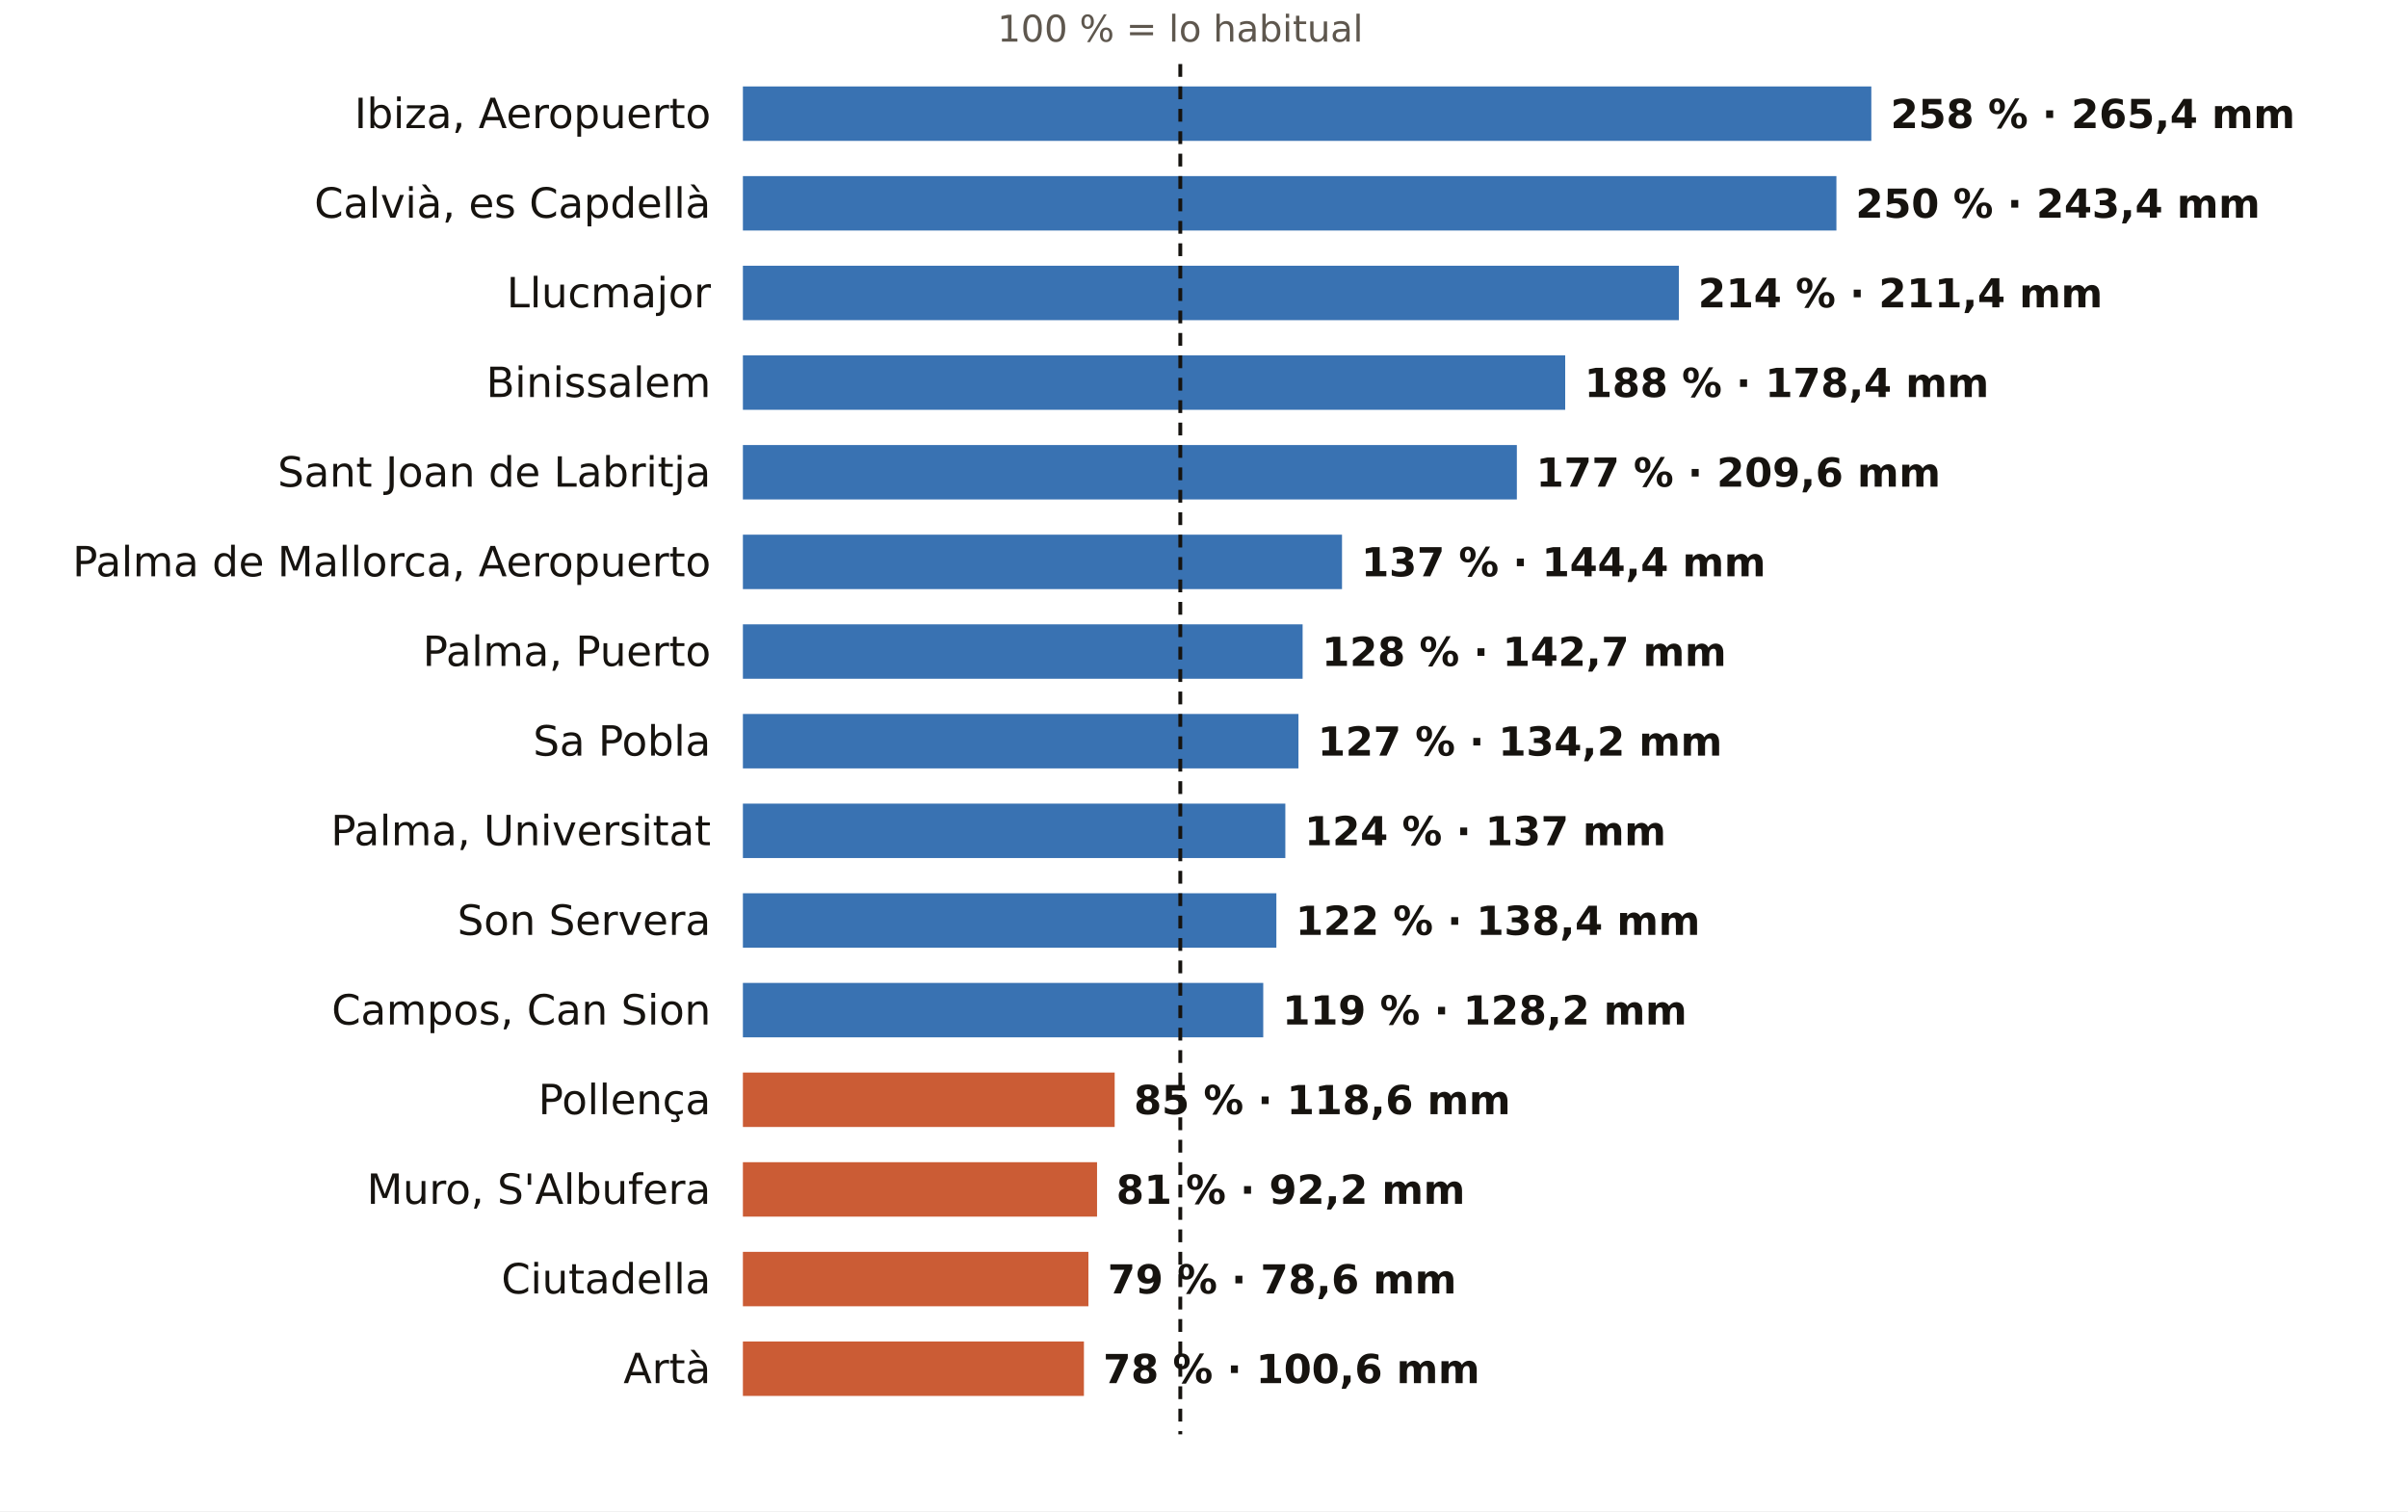
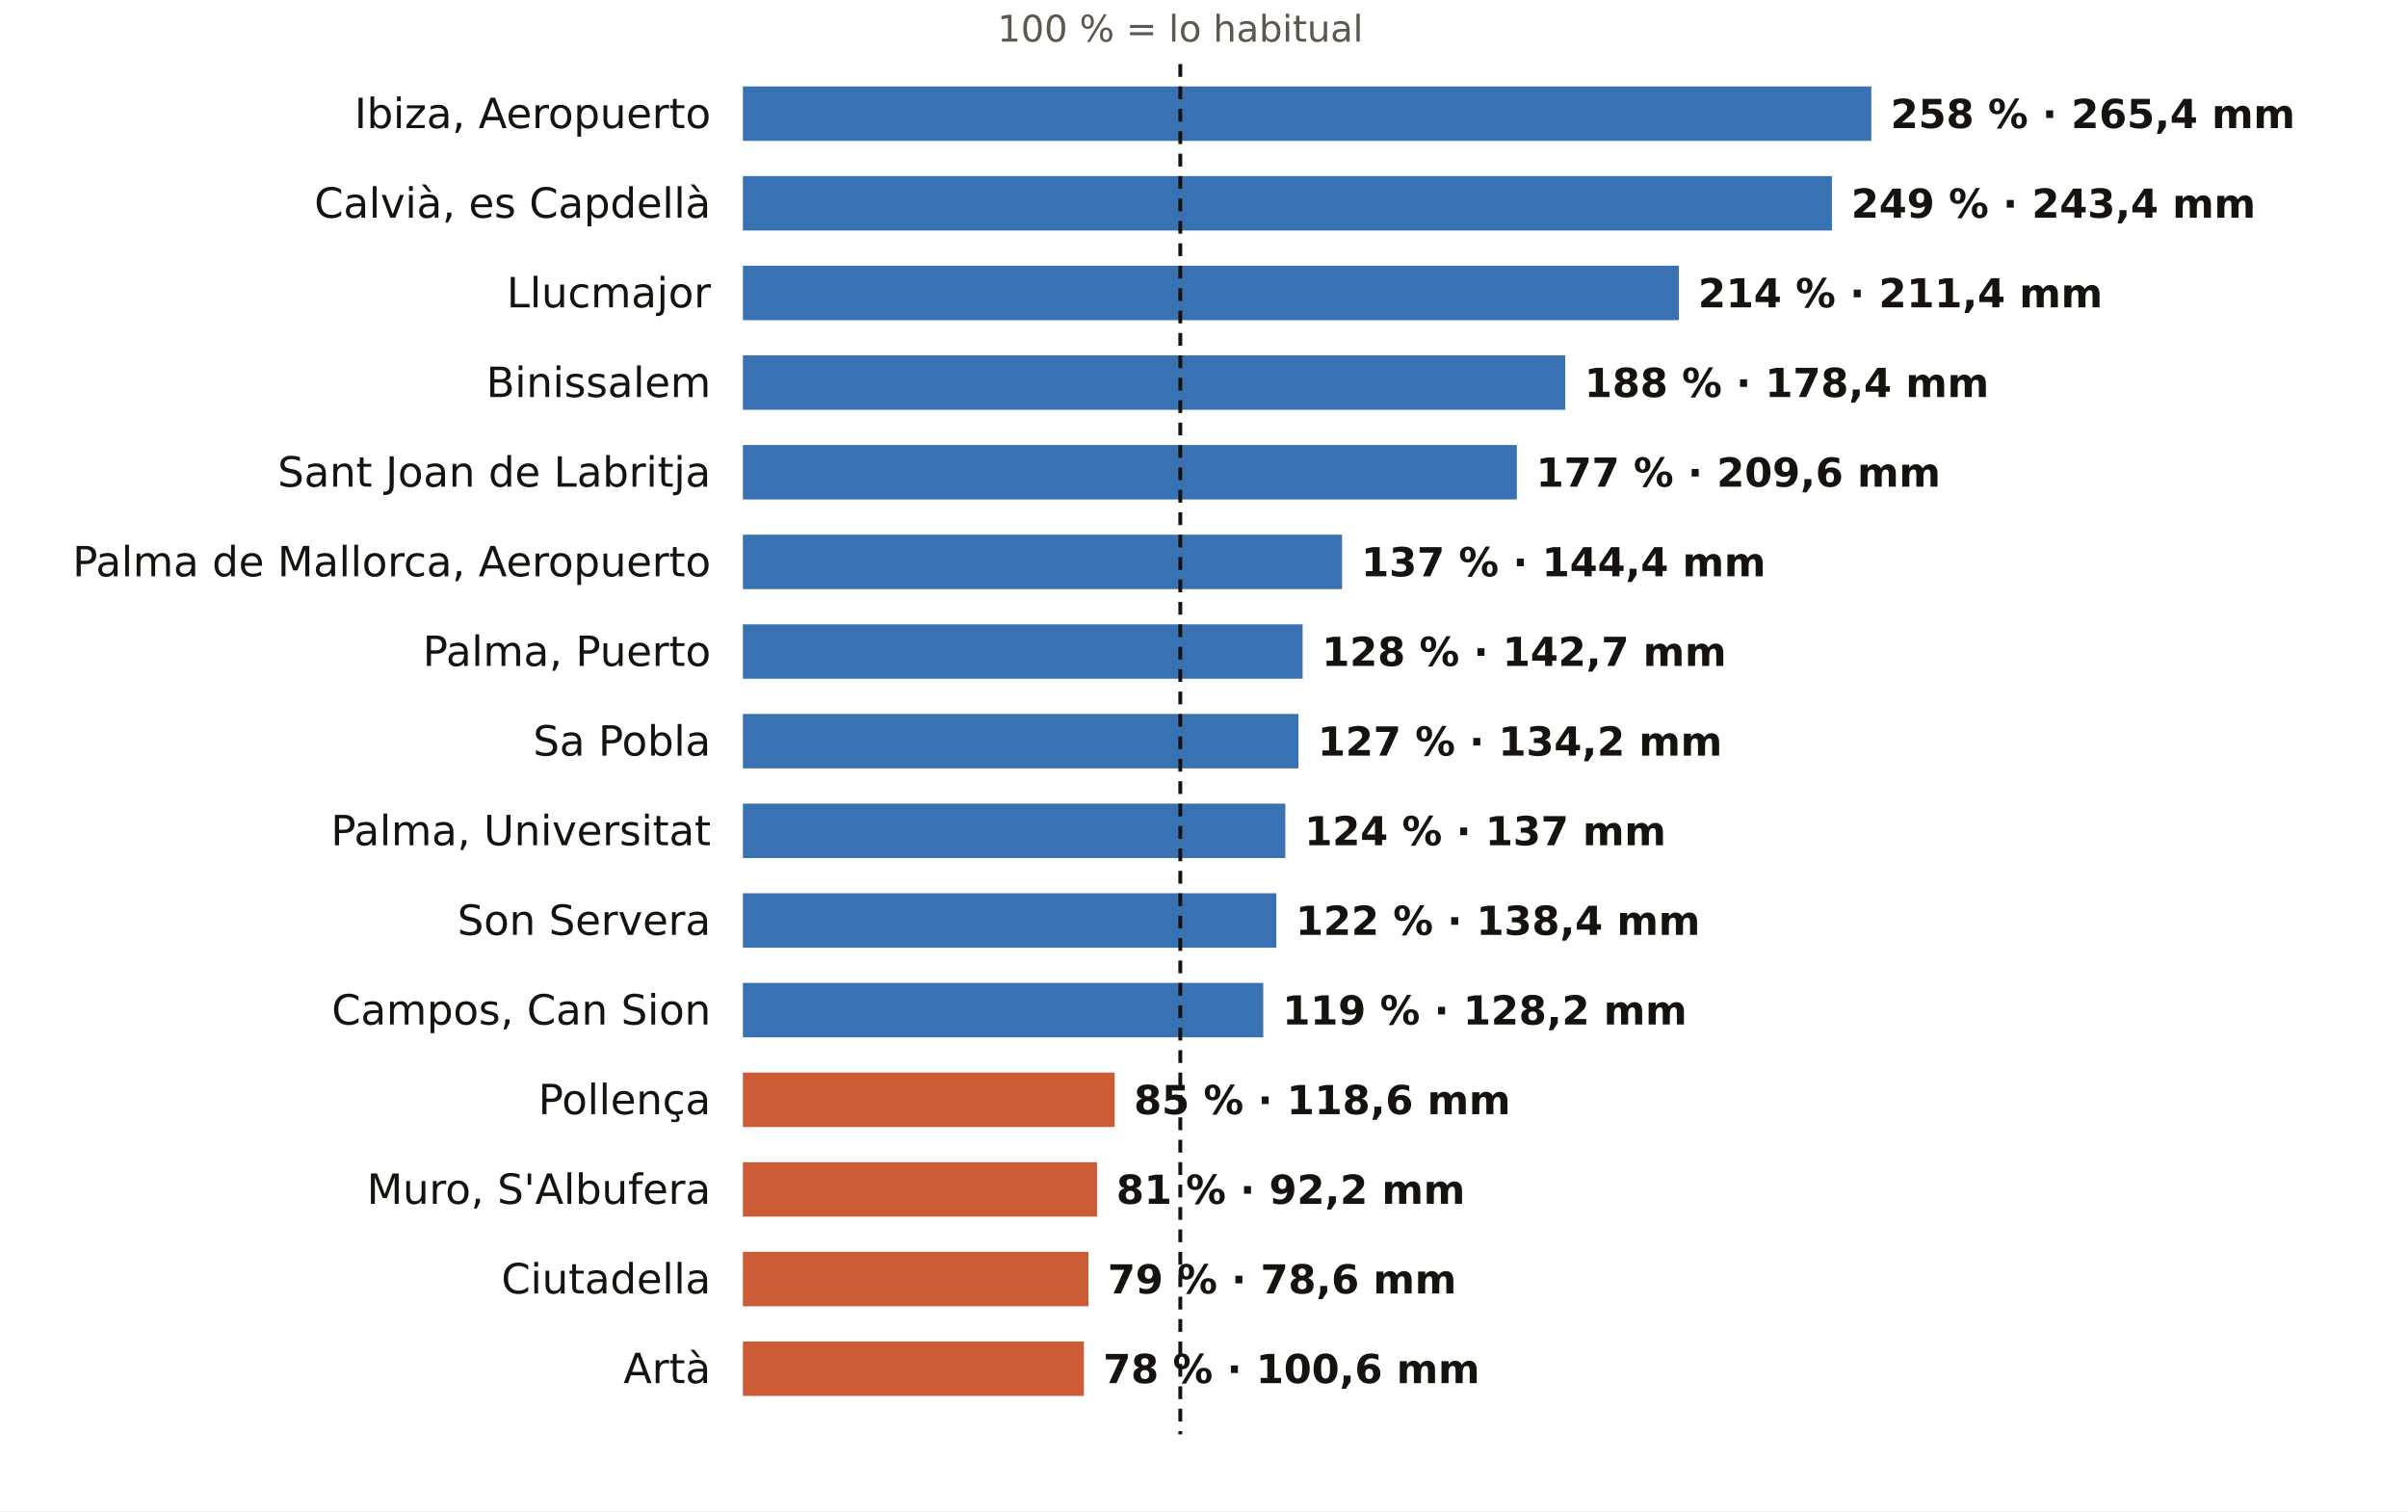
<svg xmlns="http://www.w3.org/2000/svg" viewBox="0 0 752 472" width="752" height="472" role="img" aria-label="El otoño en los pluviómetros de AEMET de Illes Balears: % de lo habitual">
  <rect width="752" height="472" fill="#FFFFFF" />
  <text x="368.6" y="13.0" font-size="11.5" fill="#5E574E" text-anchor="middle" font-weight="400" font-family="Public Sans, DejaVu Sans, Arial, sans-serif">100 % = lo habitual</text>
  <text x="222.0" y="40.0" font-size="13" fill="#16130F" text-anchor="end" font-weight="500" font-family="Public Sans, DejaVu Sans, Arial, sans-serif">Ibiza, Aeropuerto</text>
  <rect x="232" y="27" width="352.4" height="17" fill="#1F5FA8" opacity="0.88" />
  <text x="590.4" y="40.0" font-size="12.5" fill="#16130F" text-anchor="start" font-weight="600" font-family="Public Sans, DejaVu Sans, Arial, sans-serif">258 % · 265,4 mm</text>
  <text x="222.0" y="68.0" font-size="13" fill="#16130F" text-anchor="end" font-weight="500" font-family="Public Sans, DejaVu Sans, Arial, sans-serif">Calvià, es Capdellà</text>
-   <rect x="232" y="55" width="341.5" height="17" fill="#1F5FA8" opacity="0.88" />
-   <text x="579.5" y="68.0" font-size="12.5" fill="#16130F" text-anchor="start" font-weight="600" font-family="Public Sans, DejaVu Sans, Arial, sans-serif">250 % · 243,4 mm</text>
+   <rect x="232" y="55" width="340.1" height="17" fill="#1F5FA8" opacity="0.88" />
+   <text x="578.1" y="68.0" font-size="12.5" fill="#16130F" text-anchor="start" font-weight="600" font-family="Public Sans, DejaVu Sans, Arial, sans-serif">249 % · 243,4 mm</text>
  <text x="222.0" y="96.0" font-size="13" fill="#16130F" text-anchor="end" font-weight="500" font-family="Public Sans, DejaVu Sans, Arial, sans-serif">Llucmajor</text>
  <rect x="232" y="83" width="292.3" height="17" fill="#1F5FA8" opacity="0.88" />
  <text x="530.3" y="96.0" font-size="12.5" fill="#16130F" text-anchor="start" font-weight="600" font-family="Public Sans, DejaVu Sans, Arial, sans-serif">214 % · 211,4 mm</text>
  <text x="222.0" y="124.0" font-size="13" fill="#16130F" text-anchor="end" font-weight="500" font-family="Public Sans, DejaVu Sans, Arial, sans-serif">Binissalem</text>
  <rect x="232" y="111" width="256.8" height="17" fill="#1F5FA8" opacity="0.88" />
  <text x="494.8" y="124.0" font-size="12.5" fill="#16130F" text-anchor="start" font-weight="600" font-family="Public Sans, DejaVu Sans, Arial, sans-serif">188 % · 178,4 mm</text>
  <text x="222.0" y="152.0" font-size="13" fill="#16130F" text-anchor="end" font-weight="500" font-family="Public Sans, DejaVu Sans, Arial, sans-serif">Sant Joan de Labritja</text>
  <rect x="232" y="139" width="241.7" height="17" fill="#1F5FA8" opacity="0.88" />
  <text x="479.7" y="152.0" font-size="12.5" fill="#16130F" text-anchor="start" font-weight="600" font-family="Public Sans, DejaVu Sans, Arial, sans-serif">177 % · 209,6 mm</text>
  <text x="222.0" y="180.0" font-size="13" fill="#16130F" text-anchor="end" font-weight="500" font-family="Public Sans, DejaVu Sans, Arial, sans-serif">Palma de Mallorca, Aeropuerto</text>
  <rect x="232" y="167" width="187.1" height="17" fill="#1F5FA8" opacity="0.88" />
  <text x="425.1" y="180.0" font-size="12.5" fill="#16130F" text-anchor="start" font-weight="600" font-family="Public Sans, DejaVu Sans, Arial, sans-serif">137 % · 144,4 mm</text>
  <text x="222.0" y="208.0" font-size="13" fill="#16130F" text-anchor="end" font-weight="500" font-family="Public Sans, DejaVu Sans, Arial, sans-serif">Palma, Puerto</text>
  <rect x="232" y="195" width="174.8" height="17" fill="#1F5FA8" opacity="0.88" />
  <text x="412.8" y="208.0" font-size="12.5" fill="#16130F" text-anchor="start" font-weight="600" font-family="Public Sans, DejaVu Sans, Arial, sans-serif">128 % · 142,7 mm</text>
  <text x="222.0" y="236.0" font-size="13" fill="#16130F" text-anchor="end" font-weight="500" font-family="Public Sans, DejaVu Sans, Arial, sans-serif">Sa Pobla</text>
  <rect x="232" y="223" width="173.5" height="17" fill="#1F5FA8" opacity="0.88" />
  <text x="411.5" y="236.0" font-size="12.5" fill="#16130F" text-anchor="start" font-weight="600" font-family="Public Sans, DejaVu Sans, Arial, sans-serif">127 % · 134,2 mm</text>
  <text x="222.0" y="264.0" font-size="13" fill="#16130F" text-anchor="end" font-weight="500" font-family="Public Sans, DejaVu Sans, Arial, sans-serif">Palma, Universitat</text>
  <rect x="232" y="251" width="169.4" height="17" fill="#1F5FA8" opacity="0.88" />
  <text x="407.4" y="264.0" font-size="12.5" fill="#16130F" text-anchor="start" font-weight="600" font-family="Public Sans, DejaVu Sans, Arial, sans-serif">124 % · 137 mm</text>
  <text x="222.0" y="292.0" font-size="13" fill="#16130F" text-anchor="end" font-weight="500" font-family="Public Sans, DejaVu Sans, Arial, sans-serif">Son Servera</text>
  <rect x="232" y="279" width="166.6" height="17" fill="#1F5FA8" opacity="0.88" />
  <text x="404.6" y="292.0" font-size="12.5" fill="#16130F" text-anchor="start" font-weight="600" font-family="Public Sans, DejaVu Sans, Arial, sans-serif">122 % · 138,4 mm</text>
  <text x="222.0" y="320.0" font-size="13" fill="#16130F" text-anchor="end" font-weight="500" font-family="Public Sans, DejaVu Sans, Arial, sans-serif">Campos, Can Sion</text>
  <rect x="232" y="307" width="162.5" height="17" fill="#1F5FA8" opacity="0.88" />
  <text x="400.5" y="320.0" font-size="12.5" fill="#16130F" text-anchor="start" font-weight="600" font-family="Public Sans, DejaVu Sans, Arial, sans-serif">119 % · 128,2 mm</text>
  <text x="222.0" y="348.0" font-size="13" fill="#16130F" text-anchor="end" font-weight="500" font-family="Public Sans, DejaVu Sans, Arial, sans-serif">Pollença</text>
  <rect x="232" y="335" width="116.1" height="17" fill="#C4461A" opacity="0.88" />
  <text x="354.1" y="348.0" font-size="12.5" fill="#16130F" text-anchor="start" font-weight="600" font-family="Public Sans, DejaVu Sans, Arial, sans-serif">85 % · 118,6 mm</text>
  <text x="222.0" y="376.0" font-size="13" fill="#16130F" text-anchor="end" font-weight="500" font-family="Public Sans, DejaVu Sans, Arial, sans-serif">Muro, S'Albufera</text>
  <rect x="232" y="363" width="110.6" height="17" fill="#C4461A" opacity="0.88" />
  <text x="348.6" y="376.0" font-size="12.5" fill="#16130F" text-anchor="start" font-weight="600" font-family="Public Sans, DejaVu Sans, Arial, sans-serif">81 % · 92,2 mm</text>
  <text x="222.0" y="404.0" font-size="13" fill="#16130F" text-anchor="end" font-weight="500" font-family="Public Sans, DejaVu Sans, Arial, sans-serif">Ciutadella</text>
  <rect x="232" y="391" width="107.9" height="17" fill="#C4461A" opacity="0.88" />
  <text x="345.9" y="404.0" font-size="12.5" fill="#16130F" text-anchor="start" font-weight="600" font-family="Public Sans, DejaVu Sans, Arial, sans-serif">79 % · 78,6 mm</text>
  <text x="222.0" y="432.0" font-size="13" fill="#16130F" text-anchor="end" font-weight="500" font-family="Public Sans, DejaVu Sans, Arial, sans-serif">Artà</text>
  <rect x="232" y="419" width="106.5" height="17" fill="#C4461A" opacity="0.88" />
  <text x="344.5" y="432.0" font-size="12.5" fill="#16130F" text-anchor="start" font-weight="600" font-family="Public Sans, DejaVu Sans, Arial, sans-serif">78 % · 100,6 mm</text>
  <line x1="368.6" x2="368.6" y1="20" y2="448" stroke="#16130F" stroke-width="1.2" stroke-dasharray="4 3" />
</svg>
